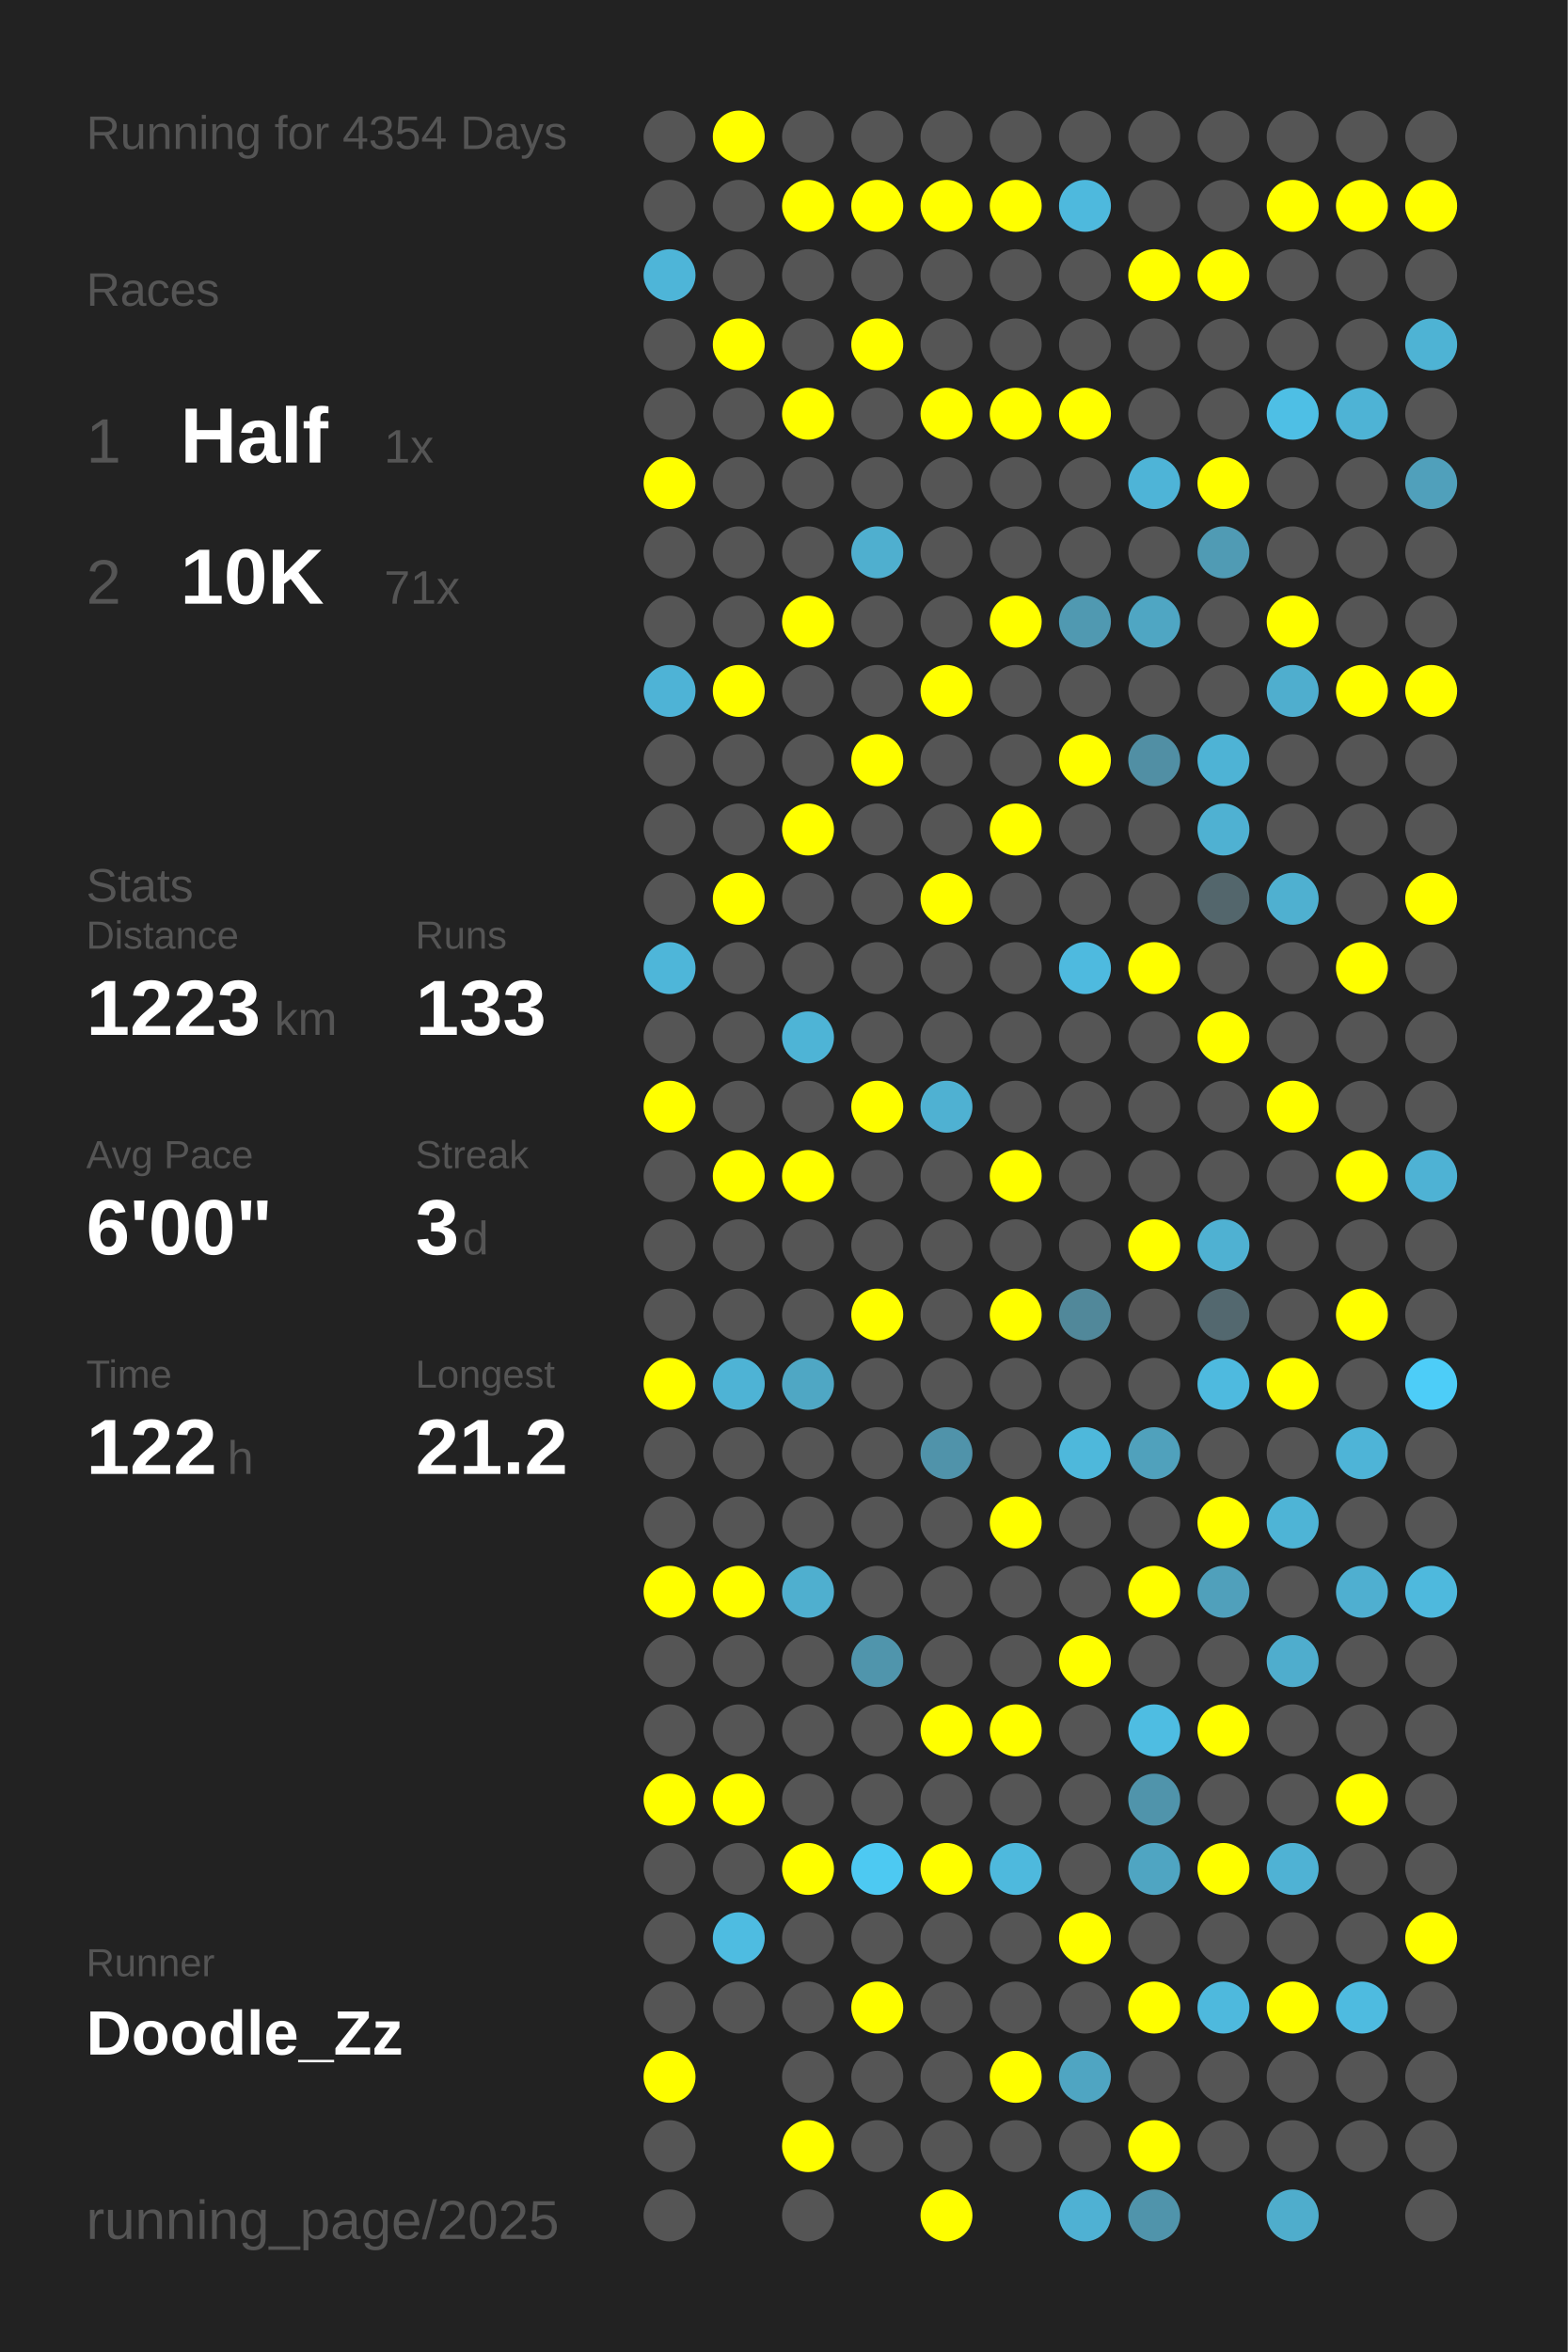
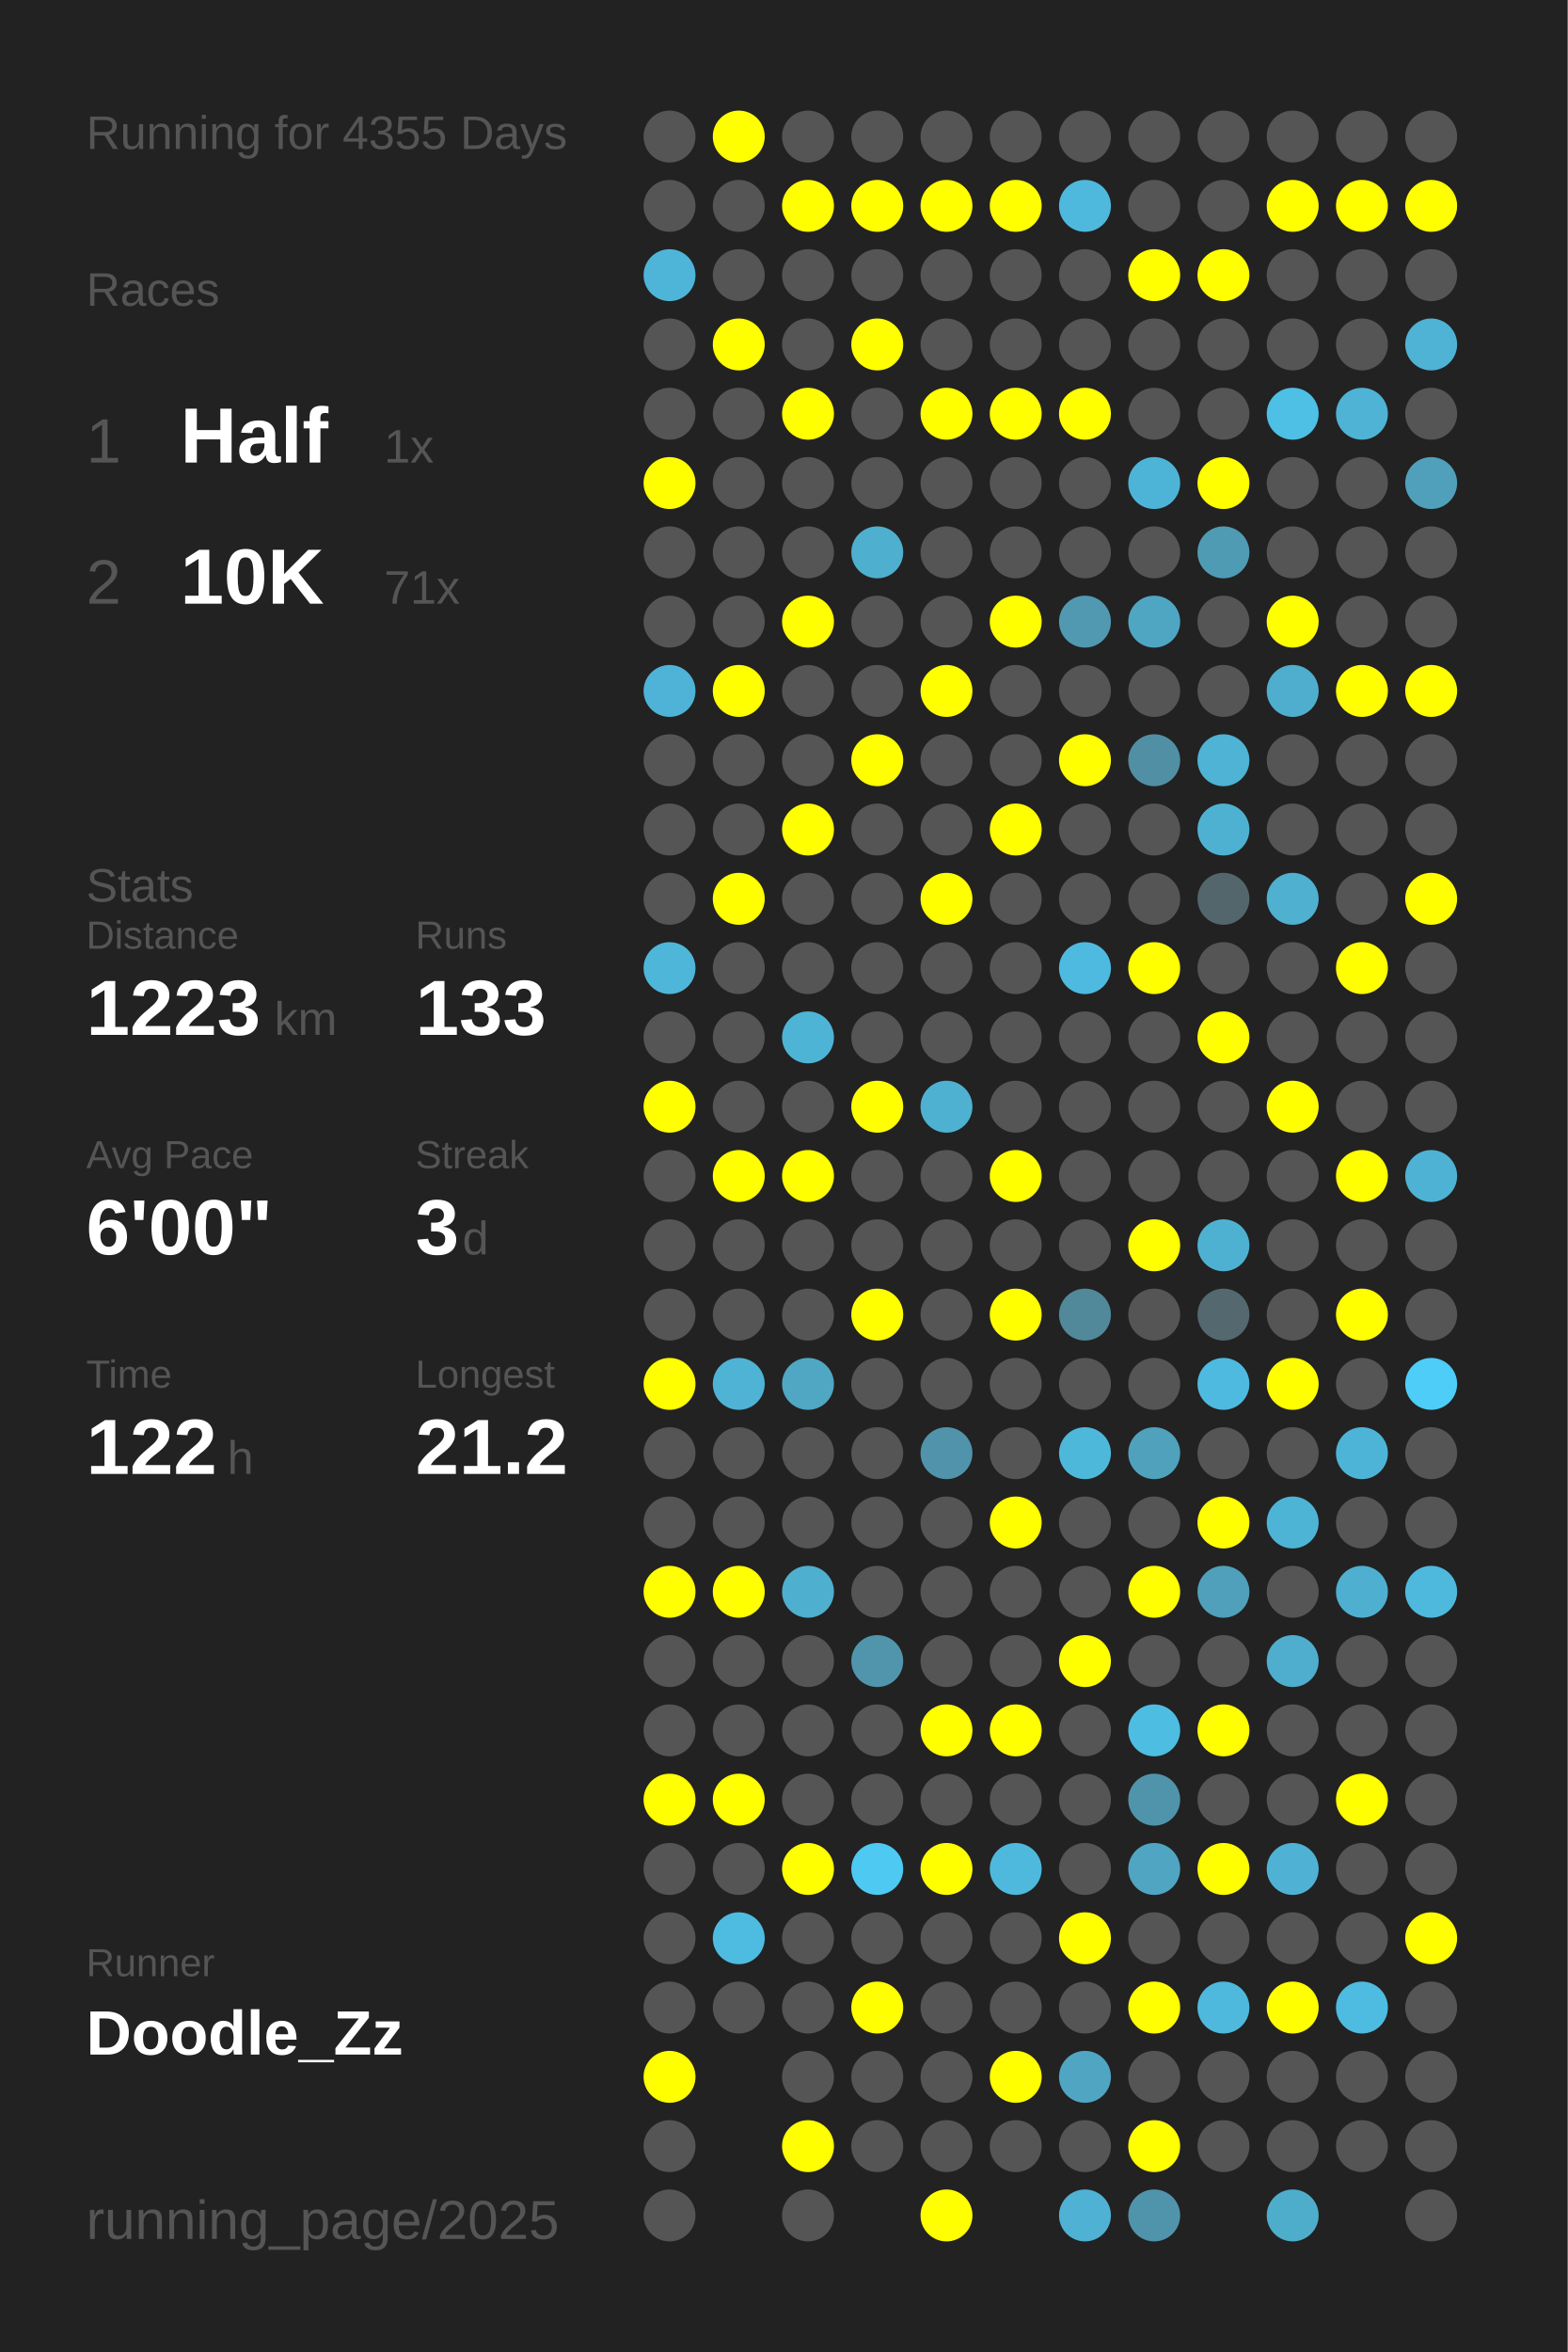
<svg xmlns="http://www.w3.org/2000/svg" baseProfile="full" height="300mm" version="1.1" viewBox="0,0,200,300" width="200mm">
  <defs />
  <rect fill="#222222" height="300" width="200" x="0" y="0" />
-   <text fill="#555555" style="font-size:6px; font-family:Arial;" x="11" y="19">Running for 4354 Days</text>
+   <text fill="#555555" style="font-size:6px; font-family:Arial;" x="11" y="19">Running for 4355 Days</text>
  <text fill="#555555" style="font-size:6px; font-family:Arial;" x="11" y="39">Races</text>
  <text fill="#555555" style="font-size:8px; font-family:Arial;" x="11" y="59">1</text>
  <text fill="#FFFFFF" style="font-size:10px; font-family:Arial; font-weight:bold;" x="23" y="59">Half</text>
  <text fill="#555555" style="font-size:6px; font-family:Arial;" x="49" y="59">1x</text>
  <text fill="#555555" style="font-size:8px; font-family:Arial;" x="11" y="77">2</text>
  <text fill="#FFFFFF" style="font-size:10px; font-family:Arial; font-weight:bold;" x="23" y="77">10K</text>
  <text fill="#555555" style="font-size:6px; font-family:Arial;" x="49" y="77">71x</text>
  <text fill="#555555" style="font-size:6px; font-family:Arial;" x="11" y="115">Stats</text>
  <text fill="#555555" style="font-size:5px; font-family:Arial;" x="11" y="121">Distance</text>
  <text fill="#FFFFFF" style="font-size:10px; font-family:Arial; font-weight:bold;" x="11" y="132">1223</text>
  <text fill="#555555" style="font-size:6px; font-family:Arial;" x="35" y="132">km</text>
  <text fill="#555555" style="font-size:5px; font-family:Arial;" x="53" y="121">Runs</text>
  <text fill="#FFFFFF" style="font-size:10px; font-family:Arial; font-weight:bold;" x="53" y="132">133</text>
  <text fill="#555555" style="font-size:5px; font-family:Arial;" x="11" y="149">Avg Pace</text>
  <text fill="#FFFFFF" style="font-size:10px; font-family:Arial; font-weight:bold;" x="11" y="160">6'00"</text>
  <text fill="#555555" style="font-size:5px; font-family:Arial;" x="53" y="149">Streak</text>
  <text fill="#FFFFFF" style="font-size:10px; font-family:Arial; font-weight:bold;" x="53" y="160">3</text>
  <text fill="#555555" style="font-size:6px; font-family:Arial;" x="59" y="160">d</text>
  <text fill="#555555" style="font-size:5px; font-family:Arial;" x="11" y="177">Time</text>
  <text fill="#FFFFFF" style="font-size:10px; font-family:Arial; font-weight:bold;" x="11" y="188">122</text>
  <text fill="#555555" style="font-size:6px; font-family:Arial;" x="29" y="188">h</text>
  <text fill="#555555" style="font-size:5px; font-family:Arial;" x="53" y="177">Longest</text>
  <text fill="#FFFFFF" style="font-size:10px; font-family:Arial; font-weight:bold;" x="53" y="188">21.2</text>
  <text fill="#555555" style="font-size:5px; font-family:Arial;" x="11" y="252.065">Runner</text>
  <text fill="#FFFFFF" style="font-size:8px; font-family:Arial; font-weight:bold;" x="11" y="262.065">Doodle_Zz</text>
  <text fill="#555555" style="font-size:7px; font-family:Arial;" x="11" y="285.581">running_page/2025</text>
  <circle cx="85.417" cy="17.419" fill="#555555" r="3.312" />
  <circle cx="85.417" cy="26.258" fill="#555555" r="3.312" />
  <circle cx="85.417" cy="35.097" fill="#4eb5d8" r="3.312" />
  <circle cx="85.417" cy="43.935" fill="#555555" r="3.312" />
  <circle cx="85.417" cy="52.774" fill="#555555" r="3.312" />
  <circle cx="85.417" cy="61.613" fill="#FFFF00" r="3.312" />
  <circle cx="85.417" cy="70.452" fill="#555555" r="3.312" />
  <circle cx="85.417" cy="79.29" fill="#555555" r="3.312" />
  <circle cx="85.417" cy="88.129" fill="#4eb3d6" r="3.312" />
  <circle cx="85.417" cy="96.968" fill="#555555" r="3.312" />
  <circle cx="85.417" cy="105.806" fill="#555555" r="3.312" />
  <circle cx="85.417" cy="114.645" fill="#555555" r="3.312" />
  <circle cx="85.417" cy="123.484" fill="#4eb6d9" r="3.312" />
  <circle cx="85.417" cy="132.323" fill="#555555" r="3.312" />
  <circle cx="85.417" cy="141.161" fill="#FFFF00" r="3.312" />
  <circle cx="85.417" cy="150" fill="#555555" r="3.312" />
  <circle cx="85.417" cy="158.839" fill="#555555" r="3.312" />
  <circle cx="85.417" cy="167.677" fill="#555555" r="3.312" />
  <circle cx="85.417" cy="176.516" fill="#FFFF00" r="3.312" />
  <circle cx="85.417" cy="185.355" fill="#555555" r="3.312" />
  <circle cx="85.417" cy="194.194" fill="#555555" r="3.312" />
  <circle cx="85.417" cy="203.032" fill="#FFFF00" r="3.312" />
  <circle cx="85.417" cy="211.871" fill="#555555" r="3.312" />
  <circle cx="85.417" cy="220.71" fill="#555555" r="3.312" />
  <circle cx="85.417" cy="229.548" fill="#FFFF00" r="3.312" />
  <circle cx="85.417" cy="238.387" fill="#555555" r="3.312" />
  <circle cx="85.417" cy="247.226" fill="#555555" r="3.312" />
  <circle cx="85.417" cy="256.065" fill="#555555" r="3.312" />
  <circle cx="85.417" cy="264.903" fill="#FFFF00" r="3.312" />
  <circle cx="85.417" cy="273.742" fill="#555555" r="3.312" />
  <circle cx="85.417" cy="282.581" fill="#555555" r="3.312" />
  <circle cx="94.25" cy="17.419" fill="#FFFF00" r="3.312" />
  <circle cx="94.25" cy="26.258" fill="#555555" r="3.312" />
  <circle cx="94.25" cy="35.097" fill="#555555" r="3.312" />
  <circle cx="94.25" cy="43.935" fill="#FFFF00" r="3.312" />
  <circle cx="94.25" cy="52.774" fill="#555555" r="3.312" />
  <circle cx="94.25" cy="61.613" fill="#555555" r="3.312" />
  <circle cx="94.25" cy="70.452" fill="#555555" r="3.312" />
  <circle cx="94.25" cy="79.29" fill="#555555" r="3.312" />
  <circle cx="94.25" cy="88.129" fill="#FFFF00" r="3.312" />
  <circle cx="94.25" cy="96.968" fill="#555555" r="3.312" />
  <circle cx="94.25" cy="105.806" fill="#555555" r="3.312" />
  <circle cx="94.25" cy="114.645" fill="#FFFF00" r="3.312" />
  <circle cx="94.25" cy="123.484" fill="#555555" r="3.312" />
  <circle cx="94.25" cy="132.323" fill="#555555" r="3.312" />
  <circle cx="94.25" cy="141.161" fill="#555555" r="3.312" />
  <circle cx="94.25" cy="150" fill="#FFFF00" r="3.312" />
  <circle cx="94.25" cy="158.839" fill="#555555" r="3.312" />
  <circle cx="94.25" cy="167.677" fill="#555555" r="3.312" />
  <circle cx="94.25" cy="176.516" fill="#4eb3d5" r="3.312" />
  <circle cx="94.25" cy="185.355" fill="#555555" r="3.312" />
  <circle cx="94.25" cy="194.194" fill="#555555" r="3.312" />
  <circle cx="94.25" cy="203.032" fill="#FFFF00" r="3.312" />
  <circle cx="94.25" cy="211.871" fill="#555555" r="3.312" />
  <circle cx="94.25" cy="220.71" fill="#555555" r="3.312" />
  <circle cx="94.25" cy="229.548" fill="#FFFF00" r="3.312" />
  <circle cx="94.25" cy="238.387" fill="#555555" r="3.312" />
  <circle cx="94.25" cy="247.226" fill="#4ebce1" r="3.312" />
  <circle cx="94.25" cy="256.065" fill="#555555" r="3.312" />
  <circle cx="103.083" cy="17.419" fill="#555555" r="3.312" />
  <circle cx="103.083" cy="26.258" fill="#FFFF00" r="3.312" />
  <circle cx="103.083" cy="35.097" fill="#555555" r="3.312" />
  <circle cx="103.083" cy="43.935" fill="#555555" r="3.312" />
  <circle cx="103.083" cy="52.774" fill="#FFFF00" r="3.312" />
  <circle cx="103.083" cy="61.613" fill="#555555" r="3.312" />
  <circle cx="103.083" cy="70.452" fill="#555555" r="3.312" />
  <circle cx="103.083" cy="79.29" fill="#FFFF00" r="3.312" />
  <circle cx="103.083" cy="88.129" fill="#555555" r="3.312" />
  <circle cx="103.083" cy="96.968" fill="#555555" r="3.312" />
  <circle cx="103.083" cy="105.806" fill="#FFFF00" r="3.312" />
  <circle cx="103.083" cy="114.645" fill="#555555" r="3.312" />
  <circle cx="103.083" cy="123.484" fill="#555555" r="3.312" />
  <circle cx="103.083" cy="132.323" fill="#4eb4d6" r="3.312" />
  <circle cx="103.083" cy="141.161" fill="#555555" r="3.312" />
  <circle cx="103.083" cy="150" fill="#FFFF00" r="3.312" />
  <circle cx="103.083" cy="158.839" fill="#555555" r="3.312" />
  <circle cx="103.083" cy="167.677" fill="#555555" r="3.312" />
  <circle cx="103.083" cy="176.516" fill="#4fa7c4" r="3.312" />
  <circle cx="103.083" cy="185.355" fill="#555555" r="3.312" />
  <circle cx="103.083" cy="194.194" fill="#555555" r="3.312" />
  <circle cx="103.083" cy="203.032" fill="#4fafcf" r="3.312" />
  <circle cx="103.083" cy="211.871" fill="#555555" r="3.312" />
  <circle cx="103.083" cy="220.71" fill="#555555" r="3.312" />
  <circle cx="103.083" cy="229.548" fill="#555555" r="3.312" />
  <circle cx="103.083" cy="238.387" fill="#FFFF00" r="3.312" />
  <circle cx="103.083" cy="247.226" fill="#555555" r="3.312" />
  <circle cx="103.083" cy="256.065" fill="#555555" r="3.312" />
  <circle cx="103.083" cy="264.903" fill="#555555" r="3.312" />
  <circle cx="103.083" cy="273.742" fill="#FFFF00" r="3.312" />
  <circle cx="103.083" cy="282.581" fill="#555555" r="3.312" />
  <circle cx="111.917" cy="17.419" fill="#555555" r="3.312" />
  <circle cx="111.917" cy="26.258" fill="#FFFF00" r="3.312" />
  <circle cx="111.917" cy="35.097" fill="#555555" r="3.312" />
  <circle cx="111.917" cy="43.935" fill="#FFFF00" r="3.312" />
  <circle cx="111.917" cy="52.774" fill="#555555" r="3.312" />
  <circle cx="111.917" cy="61.613" fill="#555555" r="3.312" />
  <circle cx="111.917" cy="70.452" fill="#4fafcf" r="3.312" />
  <circle cx="111.917" cy="79.29" fill="#555555" r="3.312" />
  <circle cx="111.917" cy="88.129" fill="#555555" r="3.312" />
  <circle cx="111.917" cy="96.968" fill="#FFFF00" r="3.312" />
  <circle cx="111.917" cy="105.806" fill="#555555" r="3.312" />
  <circle cx="111.917" cy="114.645" fill="#555555" r="3.312" />
  <circle cx="111.917" cy="123.484" fill="#555555" r="3.312" />
  <circle cx="111.917" cy="132.323" fill="#555555" r="3.312" />
  <circle cx="111.917" cy="141.161" fill="#FFFF00" r="3.312" />
  <circle cx="111.917" cy="150" fill="#555555" r="3.312" />
  <circle cx="111.917" cy="158.839" fill="#555555" r="3.312" />
  <circle cx="111.917" cy="167.677" fill="#FFFF00" r="3.312" />
  <circle cx="111.917" cy="176.516" fill="#555555" r="3.312" />
  <circle cx="111.917" cy="185.355" fill="#555555" r="3.312" />
  <circle cx="111.917" cy="194.194" fill="#555555" r="3.312" />
  <circle cx="111.917" cy="203.032" fill="#555555" r="3.312" />
  <circle cx="111.917" cy="211.871" fill="#5095ac" r="3.312" />
  <circle cx="111.917" cy="220.71" fill="#555555" r="3.312" />
  <circle cx="111.917" cy="229.548" fill="#555555" r="3.312" />
  <circle cx="111.917" cy="238.387" fill="#4dc9f2" r="3.312" />
  <circle cx="111.917" cy="247.226" fill="#555555" r="3.312" />
  <circle cx="111.917" cy="256.065" fill="#FFFF00" r="3.312" />
  <circle cx="111.917" cy="264.903" fill="#555555" r="3.312" />
  <circle cx="111.917" cy="273.742" fill="#555555" r="3.312" />
  <circle cx="120.75" cy="17.419" fill="#555555" r="3.312" />
  <circle cx="120.75" cy="26.258" fill="#FFFF00" r="3.312" />
  <circle cx="120.75" cy="35.097" fill="#555555" r="3.312" />
  <circle cx="120.75" cy="43.935" fill="#555555" r="3.312" />
  <circle cx="120.75" cy="52.774" fill="#FFFF00" r="3.312" />
  <circle cx="120.75" cy="61.613" fill="#555555" r="3.312" />
  <circle cx="120.75" cy="70.452" fill="#555555" r="3.312" />
  <circle cx="120.75" cy="79.29" fill="#555555" r="3.312" />
  <circle cx="120.75" cy="88.129" fill="#FFFF00" r="3.312" />
  <circle cx="120.75" cy="96.968" fill="#555555" r="3.312" />
  <circle cx="120.75" cy="105.806" fill="#555555" r="3.312" />
  <circle cx="120.75" cy="114.645" fill="#FFFF00" r="3.312" />
  <circle cx="120.75" cy="123.484" fill="#555555" r="3.312" />
  <circle cx="120.75" cy="132.323" fill="#555555" r="3.312" />
  <circle cx="120.75" cy="141.161" fill="#4fb1d2" r="3.312" />
  <circle cx="120.75" cy="150" fill="#555555" r="3.312" />
  <circle cx="120.75" cy="158.839" fill="#555555" r="3.312" />
  <circle cx="120.75" cy="167.677" fill="#555555" r="3.312" />
  <circle cx="120.75" cy="176.516" fill="#555555" r="3.312" />
  <circle cx="120.75" cy="185.355" fill="#5093aa" r="3.312" />
  <circle cx="120.75" cy="194.194" fill="#555555" r="3.312" />
  <circle cx="120.75" cy="203.032" fill="#555555" r="3.312" />
  <circle cx="120.75" cy="211.871" fill="#555555" r="3.312" />
  <circle cx="120.75" cy="220.71" fill="#FFFF00" r="3.312" />
  <circle cx="120.75" cy="229.548" fill="#555555" r="3.312" />
  <circle cx="120.75" cy="238.387" fill="#FFFF00" r="3.312" />
  <circle cx="120.75" cy="247.226" fill="#555555" r="3.312" />
  <circle cx="120.75" cy="256.065" fill="#555555" r="3.312" />
  <circle cx="120.75" cy="264.903" fill="#555555" r="3.312" />
  <circle cx="120.75" cy="273.742" fill="#555555" r="3.312" />
  <circle cx="120.75" cy="282.581" fill="#FFFF00" r="3.312" />
  <circle cx="129.583" cy="17.419" fill="#555555" r="3.312" />
  <circle cx="129.583" cy="26.258" fill="#FFFF00" r="3.312" />
  <circle cx="129.583" cy="35.097" fill="#555555" r="3.312" />
  <circle cx="129.583" cy="43.935" fill="#555555" r="3.312" />
  <circle cx="129.583" cy="52.774" fill="#FFFF00" r="3.312" />
  <circle cx="129.583" cy="61.613" fill="#555555" r="3.312" />
  <circle cx="129.583" cy="70.452" fill="#555555" r="3.312" />
  <circle cx="129.583" cy="79.29" fill="#FFFF00" r="3.312" />
  <circle cx="129.583" cy="88.129" fill="#555555" r="3.312" />
  <circle cx="129.583" cy="96.968" fill="#555555" r="3.312" />
  <circle cx="129.583" cy="105.806" fill="#FFFF00" r="3.312" />
  <circle cx="129.583" cy="114.645" fill="#555555" r="3.312" />
  <circle cx="129.583" cy="123.484" fill="#555555" r="3.312" />
  <circle cx="129.583" cy="132.323" fill="#555555" r="3.312" />
  <circle cx="129.583" cy="141.161" fill="#555555" r="3.312" />
  <circle cx="129.583" cy="150" fill="#FFFF00" r="3.312" />
  <circle cx="129.583" cy="158.839" fill="#555555" r="3.312" />
  <circle cx="129.583" cy="167.677" fill="#FFFF00" r="3.312" />
  <circle cx="129.583" cy="176.516" fill="#555555" r="3.312" />
  <circle cx="129.583" cy="185.355" fill="#555555" r="3.312" />
  <circle cx="129.583" cy="194.194" fill="#FFFF00" r="3.312" />
  <circle cx="129.583" cy="203.032" fill="#555555" r="3.312" />
  <circle cx="129.583" cy="211.871" fill="#555555" r="3.312" />
  <circle cx="129.583" cy="220.71" fill="#FFFF00" r="3.312" />
  <circle cx="129.583" cy="229.548" fill="#555555" r="3.312" />
  <circle cx="129.583" cy="238.387" fill="#4eb9dd" r="3.312" />
  <circle cx="129.583" cy="247.226" fill="#555555" r="3.312" />
  <circle cx="129.583" cy="256.065" fill="#555555" r="3.312" />
  <circle cx="129.583" cy="264.903" fill="#FFFF00" r="3.312" />
  <circle cx="129.583" cy="273.742" fill="#555555" r="3.312" />
  <circle cx="138.417" cy="17.419" fill="#555555" r="3.312" />
  <circle cx="138.417" cy="26.258" fill="#4eb9dd" r="3.312" />
  <circle cx="138.417" cy="35.097" fill="#555555" r="3.312" />
  <circle cx="138.417" cy="43.935" fill="#555555" r="3.312" />
  <circle cx="138.417" cy="52.774" fill="#FFFF00" r="3.312" />
  <circle cx="138.417" cy="61.613" fill="#555555" r="3.312" />
  <circle cx="138.417" cy="70.452" fill="#555555" r="3.312" />
  <circle cx="138.417" cy="79.29" fill="#5099b1" r="3.312" />
  <circle cx="138.417" cy="88.129" fill="#555555" r="3.312" />
  <circle cx="138.417" cy="96.968" fill="#FFFF00" r="3.312" />
  <circle cx="138.417" cy="105.806" fill="#555555" r="3.312" />
  <circle cx="138.417" cy="114.645" fill="#555555" r="3.312" />
  <circle cx="138.417" cy="123.484" fill="#4ebadf" r="3.312" />
  <circle cx="138.417" cy="132.323" fill="#555555" r="3.312" />
  <circle cx="138.417" cy="141.161" fill="#555555" r="3.312" />
  <circle cx="138.417" cy="150" fill="#555555" r="3.312" />
  <circle cx="138.417" cy="158.839" fill="#555555" r="3.312" />
  <circle cx="138.417" cy="167.677" fill="#51889a" r="3.312" />
  <circle cx="138.417" cy="176.516" fill="#555555" r="3.312" />
  <circle cx="138.417" cy="185.355" fill="#4eb8db" r="3.312" />
  <circle cx="138.417" cy="194.194" fill="#555555" r="3.312" />
  <circle cx="138.417" cy="203.032" fill="#555555" r="3.312" />
  <circle cx="138.417" cy="211.871" fill="#FFFF00" r="3.312" />
  <circle cx="138.417" cy="220.71" fill="#555555" r="3.312" />
  <circle cx="138.417" cy="229.548" fill="#555555" r="3.312" />
  <circle cx="138.417" cy="238.387" fill="#555555" r="3.312" />
  <circle cx="138.417" cy="247.226" fill="#FFFF00" r="3.312" />
  <circle cx="138.417" cy="256.065" fill="#555555" r="3.312" />
  <circle cx="138.417" cy="264.903" fill="#4fa5c2" r="3.312" />
  <circle cx="138.417" cy="273.742" fill="#555555" r="3.312" />
  <circle cx="138.417" cy="282.581" fill="#4fb1d3" r="3.312" />
  <circle cx="147.25" cy="17.419" fill="#555555" r="3.312" />
  <circle cx="147.25" cy="26.258" fill="#555555" r="3.312" />
  <circle cx="147.25" cy="35.097" fill="#FFFF00" r="3.312" />
  <circle cx="147.25" cy="43.935" fill="#555555" r="3.312" />
  <circle cx="147.25" cy="52.774" fill="#555555" r="3.312" />
  <circle cx="147.25" cy="61.613" fill="#4eb4d7" r="3.312" />
  <circle cx="147.25" cy="70.452" fill="#555555" r="3.312" />
  <circle cx="147.25" cy="79.29" fill="#4fa6c3" r="3.312" />
  <circle cx="147.25" cy="88.129" fill="#555555" r="3.312" />
  <circle cx="147.25" cy="96.968" fill="#518fa4" r="3.312" />
  <circle cx="147.25" cy="105.806" fill="#555555" r="3.312" />
  <circle cx="147.25" cy="114.645" fill="#555555" r="3.312" />
  <circle cx="147.25" cy="123.484" fill="#FFFF00" r="3.312" />
  <circle cx="147.25" cy="132.323" fill="#555555" r="3.312" />
  <circle cx="147.25" cy="141.161" fill="#555555" r="3.312" />
  <circle cx="147.25" cy="150" fill="#555555" r="3.312" />
  <circle cx="147.25" cy="158.839" fill="#FFFF00" r="3.312" />
  <circle cx="147.25" cy="167.677" fill="#555555" r="3.312" />
  <circle cx="147.25" cy="176.516" fill="#555555" r="3.312" />
  <circle cx="147.25" cy="185.355" fill="#50a1bc" r="3.312" />
  <circle cx="147.25" cy="194.194" fill="#555555" r="3.312" />
  <circle cx="147.25" cy="203.032" fill="#FFFF00" r="3.312" />
  <circle cx="147.25" cy="211.871" fill="#555555" r="3.312" />
  <circle cx="147.25" cy="220.71" fill="#4ebde2" r="3.312" />
  <circle cx="147.25" cy="229.548" fill="#5094ab" r="3.312" />
  <circle cx="147.25" cy="238.387" fill="#4fa5c2" r="3.312" />
  <circle cx="147.25" cy="247.226" fill="#555555" r="3.312" />
  <circle cx="147.25" cy="256.065" fill="#FFFF00" r="3.312" />
  <circle cx="147.25" cy="264.903" fill="#555555" r="3.312" />
  <circle cx="147.25" cy="273.742" fill="#FFFF00" r="3.312" />
  <circle cx="147.25" cy="282.581" fill="#5094ab" r="3.312" />
  <circle cx="156.083" cy="17.419" fill="#555555" r="3.312" />
  <circle cx="156.083" cy="26.258" fill="#555555" r="3.312" />
  <circle cx="156.083" cy="35.097" fill="#FFFF00" r="3.312" />
  <circle cx="156.083" cy="43.935" fill="#555555" r="3.312" />
  <circle cx="156.083" cy="52.774" fill="#555555" r="3.312" />
  <circle cx="156.083" cy="61.613" fill="#FFFF00" r="3.312" />
  <circle cx="156.083" cy="70.452" fill="#509bb4" r="3.312" />
  <circle cx="156.083" cy="79.29" fill="#555555" r="3.312" />
  <circle cx="156.083" cy="88.129" fill="#555555" r="3.312" />
  <circle cx="156.083" cy="96.968" fill="#4eb3d5" r="3.312" />
  <circle cx="156.083" cy="105.806" fill="#4fb1d2" r="3.312" />
  <circle cx="156.083" cy="114.645" fill="#53666c" r="3.312" />
  <circle cx="156.083" cy="123.484" fill="#555555" r="3.312" />
  <circle cx="156.083" cy="132.323" fill="#FFFF00" r="3.312" />
  <circle cx="156.083" cy="141.161" fill="#555555" r="3.312" />
  <circle cx="156.083" cy="150" fill="#555555" r="3.312" />
  <circle cx="156.083" cy="158.839" fill="#4fb1d2" r="3.312" />
  <circle cx="156.083" cy="167.677" fill="#53686f" r="3.312" />
  <circle cx="156.083" cy="176.516" fill="#4ebadf" r="3.312" />
  <circle cx="156.083" cy="185.355" fill="#555555" r="3.312" />
  <circle cx="156.083" cy="194.194" fill="#FFFF00" r="3.312" />
  <circle cx="156.083" cy="203.032" fill="#50a0bb" r="3.312" />
  <circle cx="156.083" cy="211.871" fill="#555555" r="3.312" />
  <circle cx="156.083" cy="220.71" fill="#FFFF00" r="3.312" />
  <circle cx="156.083" cy="229.548" fill="#555555" r="3.312" />
  <circle cx="156.083" cy="238.387" fill="#FFFF00" r="3.312" />
  <circle cx="156.083" cy="247.226" fill="#555555" r="3.312" />
  <circle cx="156.083" cy="256.065" fill="#4eb9dd" r="3.312" />
  <circle cx="156.083" cy="264.903" fill="#555555" r="3.312" />
  <circle cx="156.083" cy="273.742" fill="#555555" r="3.312" />
  <circle cx="164.917" cy="17.419" fill="#555555" r="3.312" />
  <circle cx="164.917" cy="26.258" fill="#FFFF00" r="3.312" />
  <circle cx="164.917" cy="35.097" fill="#555555" r="3.312" />
  <circle cx="164.917" cy="43.935" fill="#555555" r="3.312" />
  <circle cx="164.917" cy="52.774" fill="#4ebfe5" r="3.312" />
  <circle cx="164.917" cy="61.613" fill="#555555" r="3.312" />
  <circle cx="164.917" cy="70.452" fill="#555555" r="3.312" />
  <circle cx="164.917" cy="79.29" fill="#FFFF00" r="3.312" />
  <circle cx="164.917" cy="88.129" fill="#4faece" r="3.312" />
  <circle cx="164.917" cy="96.968" fill="#555555" r="3.312" />
  <circle cx="164.917" cy="105.806" fill="#555555" r="3.312" />
  <circle cx="164.917" cy="114.645" fill="#4fb0d0" r="3.312" />
  <circle cx="164.917" cy="123.484" fill="#555555" r="3.312" />
  <circle cx="164.917" cy="132.323" fill="#555555" r="3.312" />
  <circle cx="164.917" cy="141.161" fill="#FFFF00" r="3.312" />
  <circle cx="164.917" cy="150" fill="#555555" r="3.312" />
  <circle cx="164.917" cy="158.839" fill="#555555" r="3.312" />
  <circle cx="164.917" cy="167.677" fill="#555555" r="3.312" />
  <circle cx="164.917" cy="176.516" fill="#FFFF00" r="3.312" />
  <circle cx="164.917" cy="185.355" fill="#555555" r="3.312" />
  <circle cx="164.917" cy="194.194" fill="#4eb4d6" r="3.312" />
  <circle cx="164.917" cy="203.032" fill="#555555" r="3.312" />
  <circle cx="164.917" cy="211.871" fill="#4fadcd" r="3.312" />
  <circle cx="164.917" cy="220.71" fill="#555555" r="3.312" />
  <circle cx="164.917" cy="229.548" fill="#555555" r="3.312" />
  <circle cx="164.917" cy="238.387" fill="#4fb2d4" r="3.312" />
  <circle cx="164.917" cy="247.226" fill="#555555" r="3.312" />
  <circle cx="164.917" cy="256.065" fill="#FFFF00" r="3.312" />
  <circle cx="164.917" cy="264.903" fill="#555555" r="3.312" />
  <circle cx="164.917" cy="273.742" fill="#555555" r="3.312" />
  <circle cx="164.917" cy="282.581" fill="#4fadcc" r="3.312" />
  <circle cx="173.75" cy="17.419" fill="#555555" r="3.312" />
  <circle cx="173.75" cy="26.258" fill="#FFFF00" r="3.312" />
  <circle cx="173.75" cy="35.097" fill="#555555" r="3.312" />
  <circle cx="173.75" cy="43.935" fill="#555555" r="3.312" />
  <circle cx="173.75" cy="52.774" fill="#4eb3d5" r="3.312" />
  <circle cx="173.75" cy="61.613" fill="#555555" r="3.312" />
  <circle cx="173.75" cy="70.452" fill="#555555" r="3.312" />
  <circle cx="173.75" cy="79.29" fill="#555555" r="3.312" />
  <circle cx="173.75" cy="88.129" fill="#FFFF00" r="3.312" />
  <circle cx="173.75" cy="96.968" fill="#555555" r="3.312" />
  <circle cx="173.75" cy="105.806" fill="#555555" r="3.312" />
  <circle cx="173.75" cy="114.645" fill="#555555" r="3.312" />
  <circle cx="173.75" cy="123.484" fill="#FFFF00" r="3.312" />
  <circle cx="173.75" cy="132.323" fill="#555555" r="3.312" />
  <circle cx="173.75" cy="141.161" fill="#555555" r="3.312" />
  <circle cx="173.75" cy="150" fill="#FFFF00" r="3.312" />
  <circle cx="173.75" cy="158.839" fill="#555555" r="3.312" />
  <circle cx="173.75" cy="167.677" fill="#FFFF00" r="3.312" />
  <circle cx="173.75" cy="176.516" fill="#555555" r="3.312" />
  <circle cx="173.75" cy="185.355" fill="#4eb4d7" r="3.312" />
  <circle cx="173.75" cy="194.194" fill="#555555" r="3.312" />
  <circle cx="173.75" cy="203.032" fill="#4fafd0" r="3.312" />
  <circle cx="173.75" cy="211.871" fill="#555555" r="3.312" />
  <circle cx="173.75" cy="220.71" fill="#555555" r="3.312" />
  <circle cx="173.75" cy="229.548" fill="#FFFF00" r="3.312" />
  <circle cx="173.75" cy="238.387" fill="#555555" r="3.312" />
  <circle cx="173.75" cy="247.226" fill="#555555" r="3.312" />
  <circle cx="173.75" cy="256.065" fill="#4ebbe0" r="3.312" />
  <circle cx="173.75" cy="264.903" fill="#555555" r="3.312" />
  <circle cx="173.75" cy="273.742" fill="#555555" r="3.312" />
  <circle cx="182.583" cy="17.419" fill="#555555" r="3.312" />
  <circle cx="182.583" cy="26.258" fill="#FFFF00" r="3.312" />
  <circle cx="182.583" cy="35.097" fill="#555555" r="3.312" />
  <circle cx="182.583" cy="43.935" fill="#4eb3d4" r="3.312" />
  <circle cx="182.583" cy="52.774" fill="#555555" r="3.312" />
  <circle cx="182.583" cy="61.613" fill="#50a0bb" r="3.312" />
  <circle cx="182.583" cy="70.452" fill="#555555" r="3.312" />
  <circle cx="182.583" cy="79.29" fill="#555555" r="3.312" />
  <circle cx="182.583" cy="88.129" fill="#FFFF00" r="3.312" />
  <circle cx="182.583" cy="96.968" fill="#555555" r="3.312" />
  <circle cx="182.583" cy="105.806" fill="#555555" r="3.312" />
  <circle cx="182.583" cy="114.645" fill="#FFFF00" r="3.312" />
  <circle cx="182.583" cy="123.484" fill="#555555" r="3.312" />
  <circle cx="182.583" cy="132.323" fill="#555555" r="3.312" />
  <circle cx="182.583" cy="141.161" fill="#555555" r="3.312" />
  <circle cx="182.583" cy="150" fill="#4eb2d4" r="3.312" />
  <circle cx="182.583" cy="158.839" fill="#555555" r="3.312" />
  <circle cx="182.583" cy="167.677" fill="#555555" r="3.312" />
  <circle cx="182.583" cy="176.516" fill="#4dcdf8" r="3.312" />
  <circle cx="182.583" cy="185.355" fill="#555555" r="3.312" />
  <circle cx="182.583" cy="194.194" fill="#555555" r="3.312" />
  <circle cx="182.583" cy="203.032" fill="#4eb9dd" r="3.312" />
  <circle cx="182.583" cy="211.871" fill="#555555" r="3.312" />
  <circle cx="182.583" cy="220.71" fill="#555555" r="3.312" />
  <circle cx="182.583" cy="229.548" fill="#555555" r="3.312" />
  <circle cx="182.583" cy="238.387" fill="#555555" r="3.312" />
  <circle cx="182.583" cy="247.226" fill="#FFFF00" r="3.312" />
  <circle cx="182.583" cy="256.065" fill="#555555" r="3.312" />
  <circle cx="182.583" cy="264.903" fill="#555555" r="3.312" />
  <circle cx="182.583" cy="273.742" fill="#555555" r="3.312" />
  <circle cx="182.583" cy="282.581" fill="#555555" r="3.312" />
</svg>
